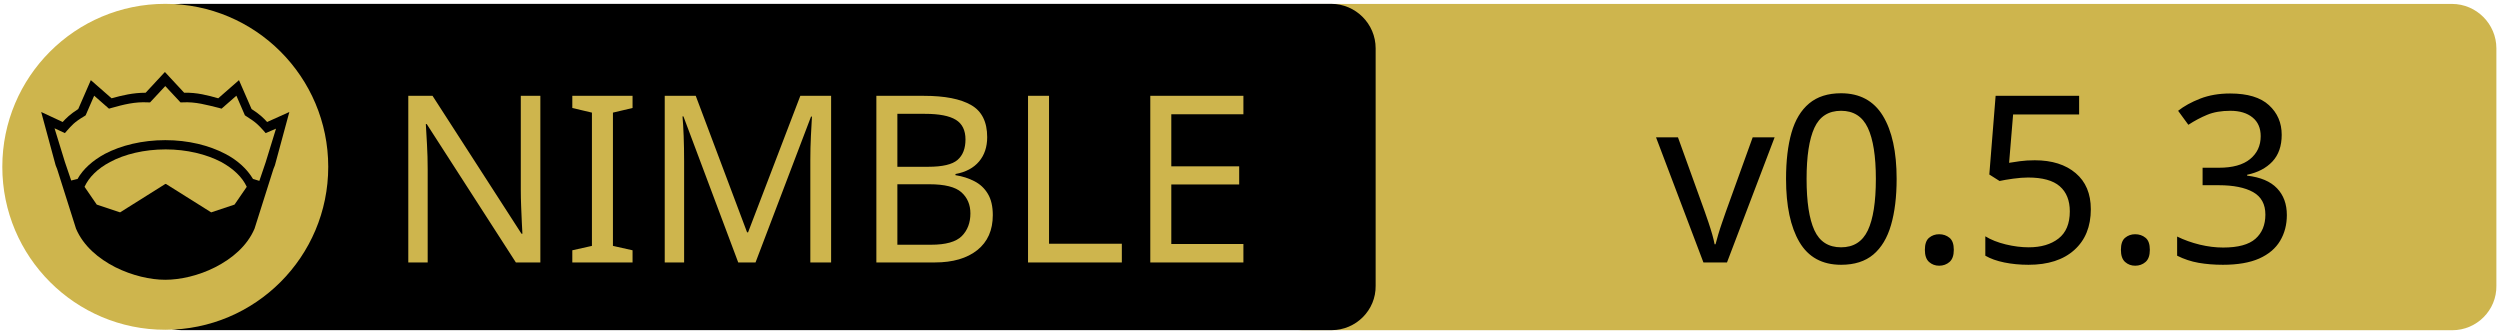
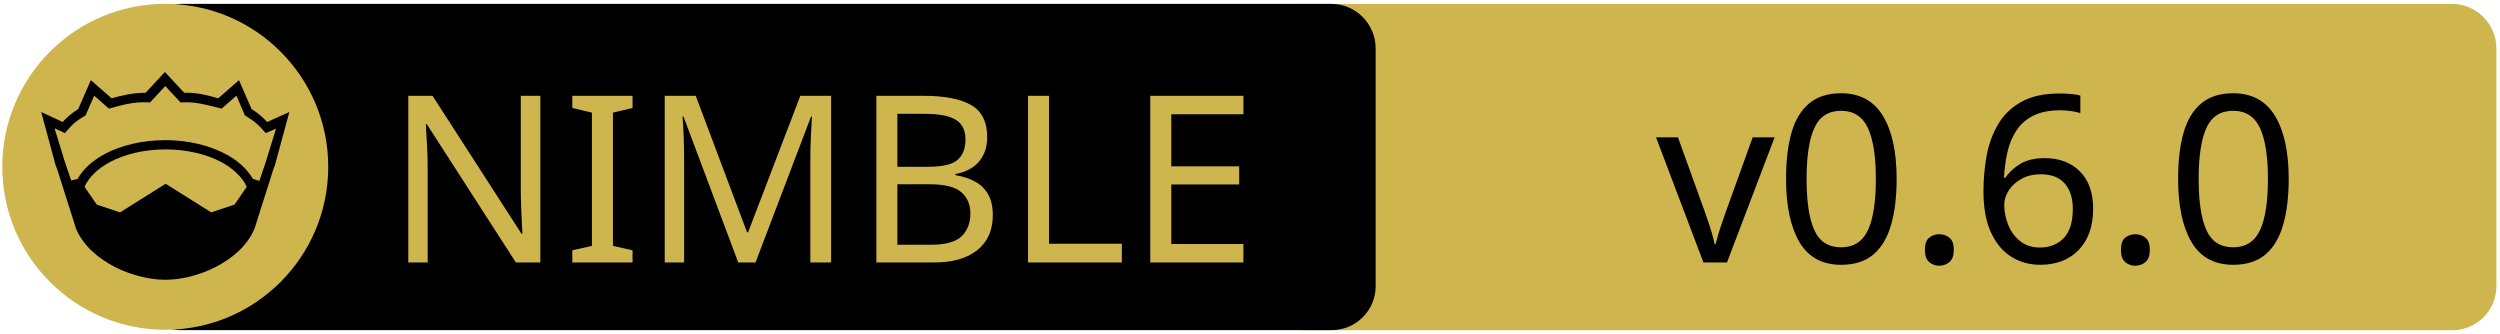
<svg xmlns="http://www.w3.org/2000/svg" xmlns:xlink="http://www.w3.org/1999/xlink" width="675" height="90" xml:space="preserve" version="1.1">
  <a xlink:href="https://github.com/Vindaar/ginger">
    <g>
      <path fill="#CEB54D" id="svg_15" d="m662.123,89.159l-310.5,0c-6.6,0 -12,-5.4 -12,-12l0,-64.1c0,-6.6 5.4,-12 12,-12l310.4,0c6.6,0 12,5.4 12,12l0,64.1c0.1,6.6 -5.3,12 -11.9,12z" />
      <path id="svg_1" d="m359.524,89.139l-310.5,0c-6.6,0 -12,-5.4 -12,-12l0,-64.1c0,-6.6 5.4,-12 12,-12l310.4,0c6.6,0 12,5.4 12,12l0,64.1c0.1,6.6 -5.3,12 -11.9,12z" />
      <rect id="svg_2" fill="none" height="45.9" width="315.3" class="st0" y="24.539" x="60.224" />
      <circle id="svg_4" fill="#CEB54D" r="44" cy="45.039" cx="44.624" class="st1" />
      <g id="XMLID_4_">
        <path id="svg_5" d="m78.124,30.239l-3.9,14.4l-0.4,1l-5.1,16.1c0,0 0,0 0,0c-2,4.7 -6.1,8.1 -10.6,10.4c-4.5,2.3 -9.5,3.4 -13.5,3.4c-4,0 -8.9,-1.1 -13.5,-3.4c-4.5,-2.3 -8.6,-5.7 -10.6,-10.4c0,0 0,0 0,0l-5.1,-16.1l-0.4,-1l-3.9,-14.4l5.8,2.7c0.9,-1 2,-2.1 4.2,-3.5l3.4,-7.8l5.6,4.9c2.9,-0.8 5.8,-1.5 9.2,-1.5l5.2,-5.6l5.2,5.6c3.4,-0.1 6.4,0.7 9.2,1.5l5.6,-4.9l3.4,7.8c2.2,1.4 3.3,2.5 4.2,3.5l6,-2.7z" />
        <g id="XMLID_6_">
          <g id="svg_6">
            <path id="svg_7" fill="#CEB54D" d="m66.624,50.439l-3.3,4.8l-6.3,2.1l-12.1,-7.6c-0.1,-0.1 -0.3,-0.1 -0.4,0l-12.1,7.6l-6.3,-2.1l-3.3,-4.8c1.2,-2.6 3.5,-4.9 6.9,-6.7c3.9,-2.1 9.2,-3.4 15,-3.4c5.7,0 11,1.3 15,3.4c3.3,1.8 5.7,4.1 6.9,6.7z" class="st1" />
          </g>
          <g id="svg_8" />
        </g>
        <g id="XMLID_5_">
          <g id="svg_9">
            <path id="svg_10" fill="#CEB54D" d="m74.524,34.739l-2.8,9.1l-1.7,5l-1.6,-0.5c0,0 -0.1,0 -0.1,0c-1.6,-2.7 -4.2,-5.1 -7.5,-6.8c-4.4,-2.3 -10,-3.7 -16.2,-3.7c-6.2,0 -11.9,1.4 -16.3,3.7c-3.3,1.8 -5.9,4.1 -7.4,6.8c0,0 -0.1,0 -0.1,0l-1.6,0.4l-1.7,-5l-2.8,-9.1l2.8,1.3l0.6,-0.7c1.2,-1.3 1.8,-2.2 4.7,-3.9l0.3,-0.2l2.3,-5.3l4,3.5l0.7,-0.2c3.2,-0.9 6.3,-1.7 9.8,-1.5l0.6,0l4.1,-4.4l4.1,4.4l0.6,0c3.5,-0.2 6.5,0.7 9.8,1.5l0.7,0.2l4,-3.5l2.3,5.3l0.3,0.2c2.9,1.8 3.5,2.6 4.7,3.9l0.6,0.7l2.8,-1.2z" class="st1" />
          </g>
          <g id="svg_11" />
        </g>
      </g>
      <text x="-442" y="-350.021" id="svg_16" font-size="63px" font-family="'PT Sans Caption', 'Tahoma', 'Helvetica Neue Medium', 'PT Sans', sans-serif" fill="#CEB54D" class="st1 st2 st3" transform="matrix(1 0 0 1 546.13 420.879)">NIMBLE</text>
-       <text x="-99.0" y="-350.012" id="svg_17" font-size="63.012px" font-family="'PT Sans Caption', 'Tahoma', 'Helvetica Neue Medium', 'PT Sans', sans-serif" fill="#000000" class="st1 st2 st3" transform="matrix(1 0 0 1 546.13 420.879)">v0.5.3</text>
+       <text x="-99.0" y="-350.012" id="svg_17" font-size="63.012px" font-family="'PT Sans Caption', 'Tahoma', 'Helvetica Neue Medium', 'PT Sans', sans-serif" fill="#000000" class="st1 st2 st3" transform="matrix(1 0 0 1 546.13 420.879)">v0.6.0</text>
    </g>
  </a>
</svg>
